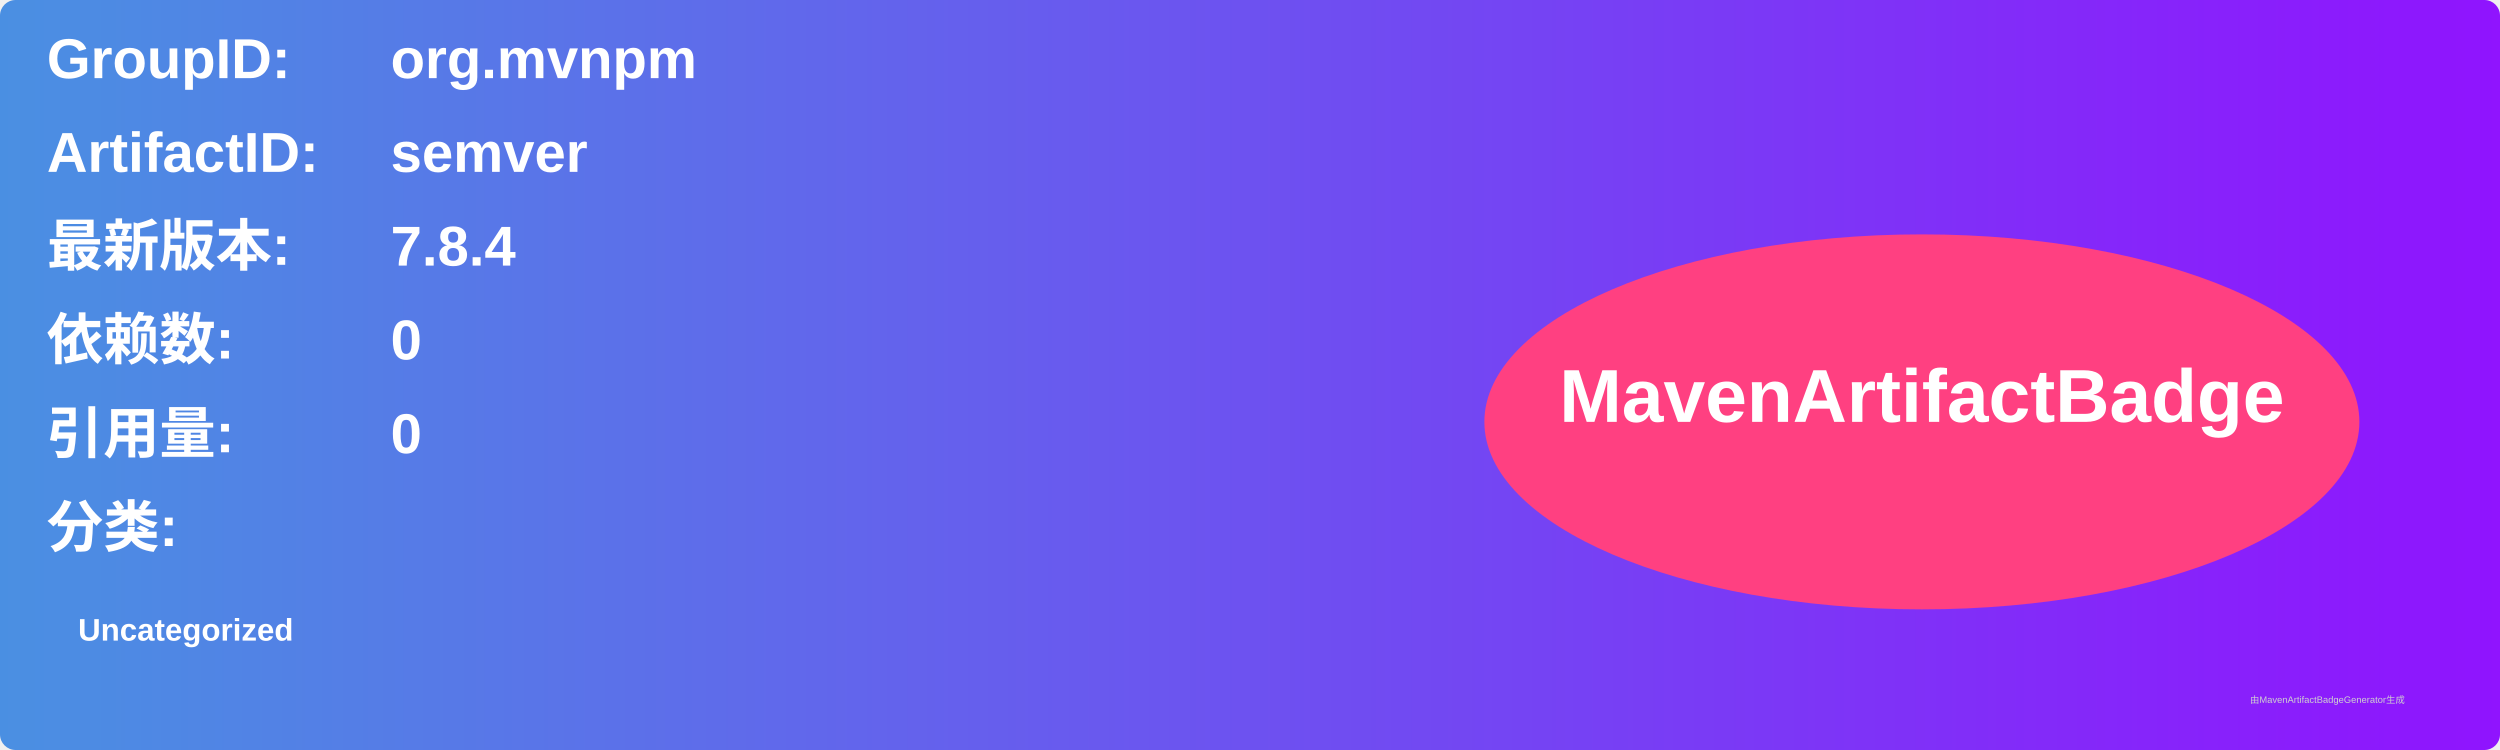
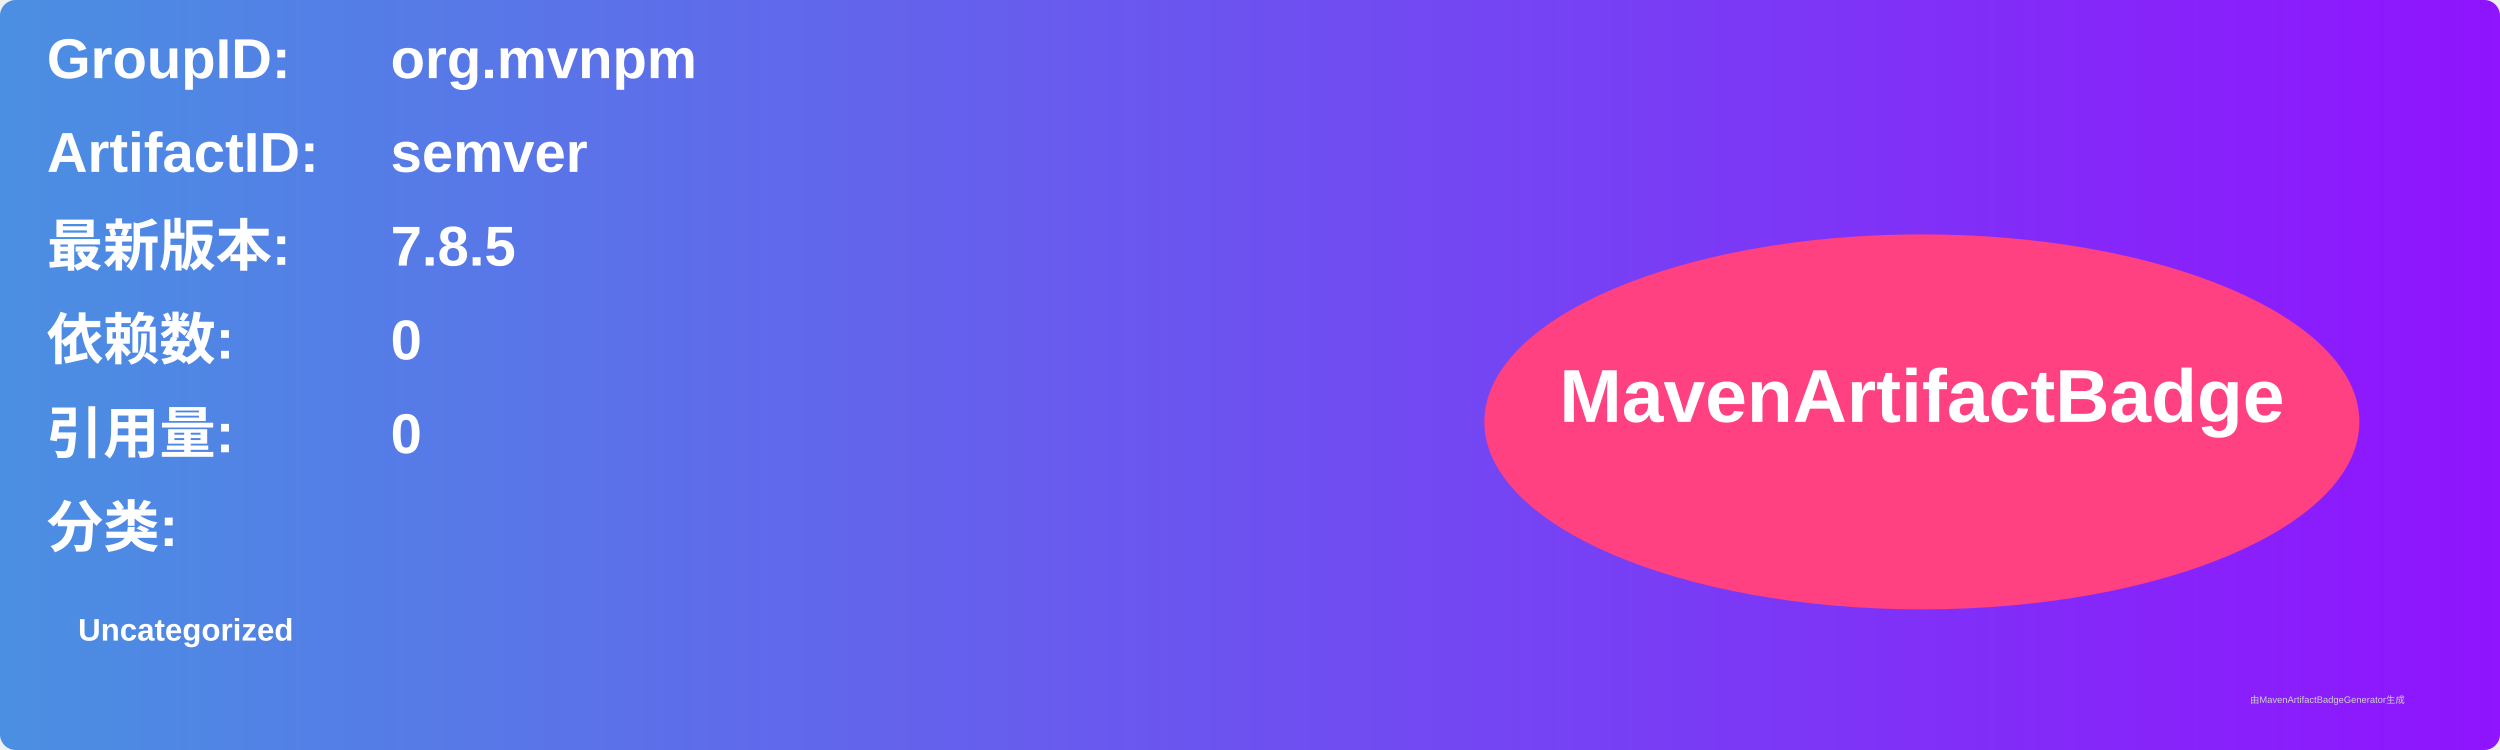
<svg xmlns="http://www.w3.org/2000/svg" width="800" height="240" viewBox="0 0 800 240">
  <linearGradient id="grad" x1="0%" y1="0%" x2="100%" y2="0%">
    <stop offset="0%" stop-color="#4a90e2" />
    <stop offset="100%" stop-color="#9013fe" />
  </linearGradient>
  <rect width="100%" height="100%" rx="5" ry="5" fill="url(#grad)" />
  <g transform="translate(15, 15)">
    <text x="0" y="10" font-family="Arial" font-size="18" fill="white" font-weight="bold" width="260">GroupID:</text>
    <text x="110" y="10" font-family="Arial" font-size="18" fill="white" font-weight="bold" width="460">org.mvnpm</text>
    <text x="0" y="40" font-family="Arial" font-size="18" fill="white" font-weight="bold" width="260">ArtifactID:</text>
    <text x="110" y="40" font-family="Arial" font-size="18" fill="white" font-weight="bold" width="460">semver</text>
    <text x="0" y="70" font-family="Arial" font-size="18" fill="white" font-weight="bold">最新版本:</text>
    <text x="110" y="70" font-family="Arial" font-size="18" fill="white" font-weight="bold">
-       <tspan font-weight="bold">7.8.4</tspan>
+       <tspan font-weight="bold">7.8.5</tspan>
    </text>
    <text x="0" y="100" font-family="Arial" font-size="18" fill="white" font-weight="bold">依赖数: </text>
    <text x="110" y="100" font-family="Arial" font-size="18" fill="white">
      <tspan font-weight="bold">0</tspan>
    </text>
    <text x="0" y="130" font-family="Arial" font-size="18" fill="white" font-weight="bold">引用量: </text>
    <text x="110" y="130" font-family="Arial" font-size="18" fill="white">
      <tspan font-weight="bold">0</tspan>
    </text>
    <text x="0" y="160" font-family="Arial" font-size="18" fill="white" font-weight="bold">分类:</text>
    <text x="10" y="190" font-family="Arial" font-size="10" fill="white">
      <tspan font-weight="bold">Uncategorized</tspan>
    </text>
    <ellipse cx="600" cy="120" rx="140" ry="60" fill="#ff4081" />
    <text x="600" y="120" text-anchor="middle" font-family="Arial" font-size="24" fill="white" font-weight="bold">MavenArtifactBadge</text>
  </g>
  <text x="720" y="225" font-family="Arial" font-size="3" fill="#d0d0d0">由MavenArtifactBadgeGenerator生成</text>
</svg>
